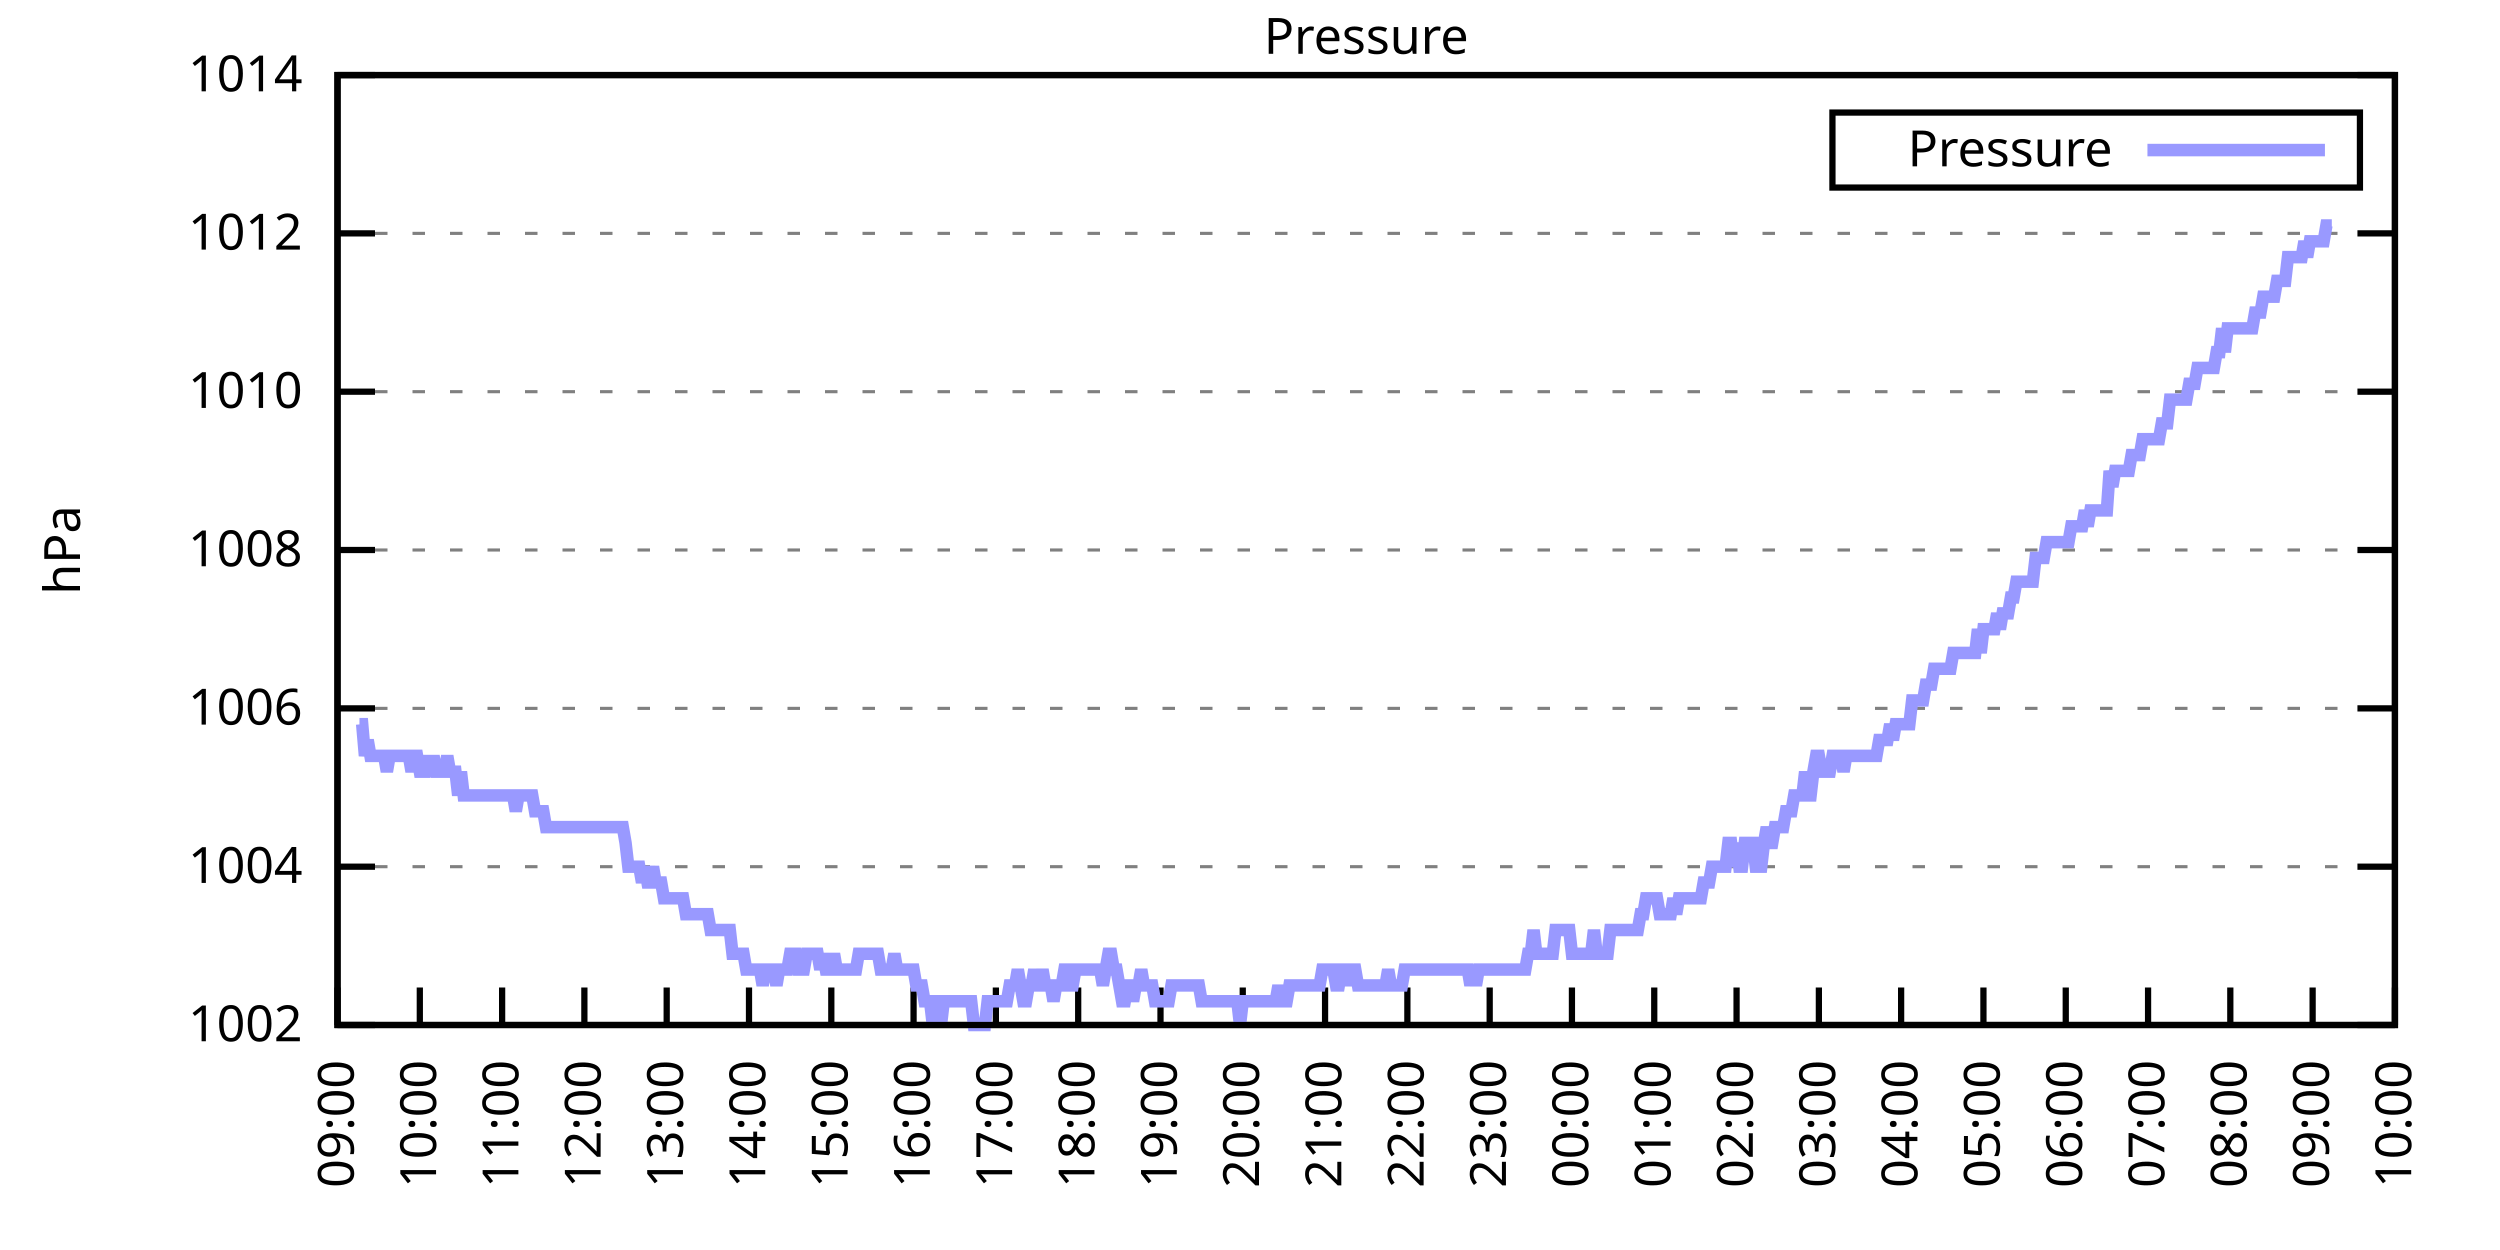
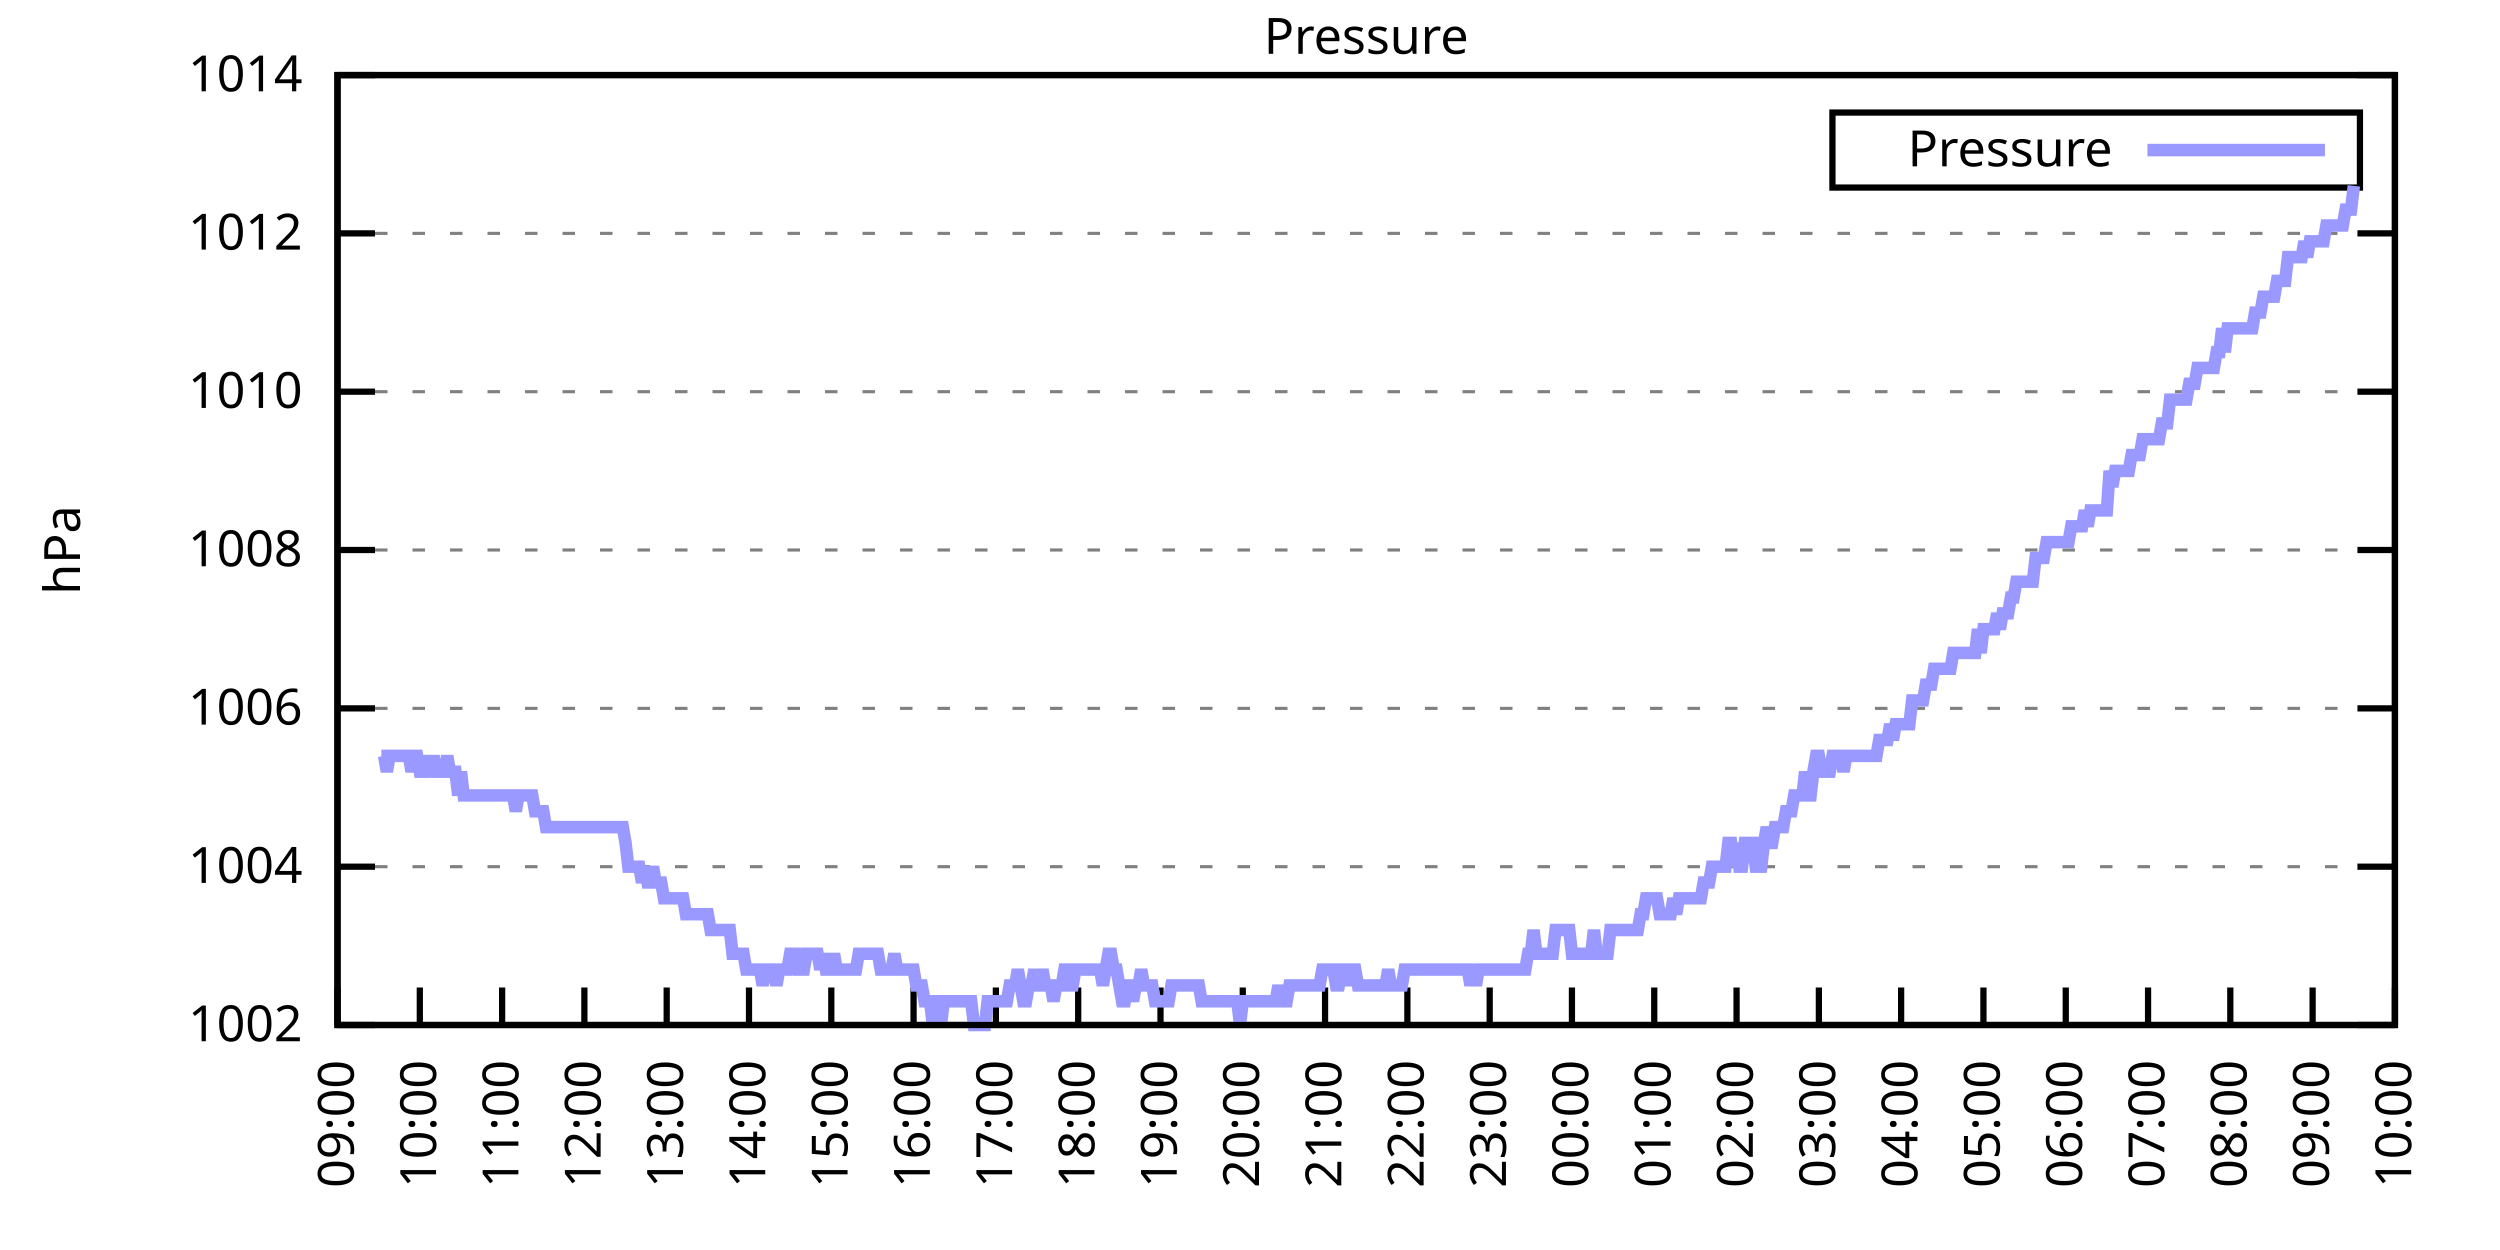
<svg xmlns="http://www.w3.org/2000/svg" xmlns:xlink="http://www.w3.org/1999/xlink" width="400" height="200" viewBox="0 0 400 200">
  <g id="gnuplot_canvas">
    <rect x="0" y="0" width="400" height="200" fill="none" />
    <defs>
      <circle id="gpDot" r="0.5" stroke-width="0.5" stroke="currentColor" />
      <path id="gpPt0" stroke-width="0.333" stroke="currentColor" d="M-1,0 h2 M0,-1 v2" />
      <path id="gpPt1" stroke-width="0.333" stroke="currentColor" d="M-1,-1 L1,1 M1,-1 L-1,1" />
      <path id="gpPt2" stroke-width="0.333" stroke="currentColor" d="M-1,0 L1,0 M0,-1 L0,1 M-1,-1 L1,1 M-1,1 L1,-1" />
      <rect id="gpPt3" stroke-width="0.333" stroke="currentColor" x="-1" y="-1" width="2" height="2" />
      <rect id="gpPt4" stroke-width="0.333" stroke="currentColor" fill="currentColor" x="-1" y="-1" width="2" height="2" />
      <circle id="gpPt5" stroke-width="0.333" stroke="currentColor" cx="0" cy="0" r="1" />
      <use xlink:href="#gpPt5" id="gpPt6" fill="currentColor" stroke="none" />
      <path id="gpPt7" stroke-width="0.333" stroke="currentColor" d="M0,-1.33 L-1.33,0.67 L1.33,0.67 z" />
      <use xlink:href="#gpPt7" id="gpPt8" fill="currentColor" stroke="none" />
      <use xlink:href="#gpPt7" id="gpPt9" stroke="currentColor" transform="rotate(180)" />
      <use xlink:href="#gpPt9" id="gpPt10" fill="currentColor" stroke="none" />
      <use xlink:href="#gpPt3" id="gpPt11" stroke="currentColor" transform="rotate(45)" />
      <use xlink:href="#gpPt11" id="gpPt12" fill="currentColor" stroke="none" />
      <path id="gpPt13" stroke-width="0.333" stroke="currentColor" d="M0,1.330 L1.265,0.411 L0.782,-1.067 L-0.782,-1.076 L-1.265,0.411 z" />
      <use xlink:href="#gpPt13" id="gpPt14" fill="currentColor" stroke="none" />
      <filter id="textbox" filterUnits="objectBoundingBox" x="0" y="0" height="1" width="1">
        <feFlood flood-color="white" flood-opacity="1" result="bgnd" />
        <feComposite in="SourceGraphic" in2="bgnd" operator="atop" />
      </filter>
      <filter id="greybox" filterUnits="objectBoundingBox" x="0" y="0" height="1" width="1">
        <feFlood flood-color="lightgrey" flood-opacity="1" result="grey" />
        <feComposite in="SourceGraphic" in2="grey" operator="atop" />
      </filter>
    </defs>
    <g fill="none" color="white" stroke="currentColor" stroke-width="1.00" stroke-linecap="butt" stroke-linejoin="miter">
</g>
    <g fill="none" color="black" stroke="currentColor" stroke-width="1.00" stroke-linecap="butt" stroke-linejoin="miter">
      <g stroke="none" shape-rendering="crispEdges">
        <polygon fill="rgb(255, 255, 255)" points="54.00,164.00 383.18,164.00 383.18,12.02 54.00,12.02 " />
      </g>
    </g>
    <g fill="none" color="black" stroke="currentColor" stroke-width="1.00" stroke-linecap="butt" stroke-linejoin="miter">
</g>
    <g fill="none" color="black" stroke="black" stroke-width="0.50" stroke-linecap="butt" stroke-linejoin="miter">
</g>
    <g fill="none" color="gray" stroke="currentColor" stroke-width="0.50" stroke-linecap="butt" stroke-linejoin="miter">
      <path stroke="gray" stroke-dasharray="2,4" class="gridline" d="M54.00,164.00 L383.19,164.00  " />
    </g>
    <g fill="none" color="gray" stroke="gray" stroke-width="1.00" stroke-linecap="butt" stroke-linejoin="miter">
</g>
    <g fill="none" color="black" stroke="currentColor" stroke-width="1.00" stroke-linecap="butt" stroke-linejoin="miter">
      <path stroke="black" d="M54.00,164.00 L60.00,164.00 M383.19,164.00 L377.19,164.00  " />
      <g transform="translate(48.40,166.60)" stroke="none" fill="black" font-family="Sans" font-size="8.00" text-anchor="end">
        <text>
          <tspan font-family="Sans"> 1002</tspan>
        </text>
      </g>
    </g>
    <g fill="none" color="black" stroke="currentColor" stroke-width="1.00" stroke-linecap="butt" stroke-linejoin="miter">
</g>
    <g fill="none" color="black" stroke="black" stroke-width="0.50" stroke-linecap="butt" stroke-linejoin="miter">
</g>
    <g fill="none" color="gray" stroke="currentColor" stroke-width="0.50" stroke-linecap="butt" stroke-linejoin="miter">
      <path stroke="gray" stroke-dasharray="2,4" class="gridline" d="M54.00,138.67 L383.19,138.67  " />
    </g>
    <g fill="none" color="gray" stroke="gray" stroke-width="1.00" stroke-linecap="butt" stroke-linejoin="miter">
</g>
    <g fill="none" color="black" stroke="currentColor" stroke-width="1.00" stroke-linecap="butt" stroke-linejoin="miter">
      <path stroke="black" d="M54.00,138.67 L60.00,138.67 M383.19,138.67 L377.19,138.67  " />
      <g transform="translate(48.40,141.27)" stroke="none" fill="black" font-family="Sans" font-size="8.00" text-anchor="end">
        <text>
          <tspan font-family="Sans"> 1004</tspan>
        </text>
      </g>
    </g>
    <g fill="none" color="black" stroke="currentColor" stroke-width="1.00" stroke-linecap="butt" stroke-linejoin="miter">
</g>
    <g fill="none" color="black" stroke="black" stroke-width="0.50" stroke-linecap="butt" stroke-linejoin="miter">
</g>
    <g fill="none" color="gray" stroke="currentColor" stroke-width="0.50" stroke-linecap="butt" stroke-linejoin="miter">
      <path stroke="gray" stroke-dasharray="2,4" class="gridline" d="M54.00,113.34 L383.19,113.34  " />
    </g>
    <g fill="none" color="gray" stroke="gray" stroke-width="1.00" stroke-linecap="butt" stroke-linejoin="miter">
</g>
    <g fill="none" color="black" stroke="currentColor" stroke-width="1.00" stroke-linecap="butt" stroke-linejoin="miter">
      <path stroke="black" d="M54.00,113.34 L60.00,113.34 M383.19,113.34 L377.19,113.34  " />
      <g transform="translate(48.40,115.94)" stroke="none" fill="black" font-family="Sans" font-size="8.00" text-anchor="end">
        <text>
          <tspan font-family="Sans"> 1006</tspan>
        </text>
      </g>
    </g>
    <g fill="none" color="black" stroke="currentColor" stroke-width="1.00" stroke-linecap="butt" stroke-linejoin="miter">
</g>
    <g fill="none" color="black" stroke="black" stroke-width="0.50" stroke-linecap="butt" stroke-linejoin="miter">
</g>
    <g fill="none" color="gray" stroke="currentColor" stroke-width="0.50" stroke-linecap="butt" stroke-linejoin="miter">
      <path stroke="gray" stroke-dasharray="2,4" class="gridline" d="M54.00,88.00 L383.19,88.00  " />
    </g>
    <g fill="none" color="gray" stroke="gray" stroke-width="1.00" stroke-linecap="butt" stroke-linejoin="miter">
</g>
    <g fill="none" color="black" stroke="currentColor" stroke-width="1.00" stroke-linecap="butt" stroke-linejoin="miter">
      <path stroke="black" d="M54.00,88.00 L60.00,88.00 M383.19,88.00 L377.19,88.00  " />
      <g transform="translate(48.40,90.60)" stroke="none" fill="black" font-family="Sans" font-size="8.00" text-anchor="end">
        <text>
          <tspan font-family="Sans"> 1008</tspan>
        </text>
      </g>
    </g>
    <g fill="none" color="black" stroke="currentColor" stroke-width="1.00" stroke-linecap="butt" stroke-linejoin="miter">
</g>
    <g fill="none" color="black" stroke="black" stroke-width="0.50" stroke-linecap="butt" stroke-linejoin="miter">
</g>
    <g fill="none" color="gray" stroke="currentColor" stroke-width="0.50" stroke-linecap="butt" stroke-linejoin="miter">
      <path stroke="gray" stroke-dasharray="2,4" class="gridline" d="M54.00,62.67 L383.19,62.67  " />
    </g>
    <g fill="none" color="gray" stroke="gray" stroke-width="1.00" stroke-linecap="butt" stroke-linejoin="miter">
</g>
    <g fill="none" color="black" stroke="currentColor" stroke-width="1.00" stroke-linecap="butt" stroke-linejoin="miter">
      <path stroke="black" d="M54.00,62.67 L60.00,62.67 M383.19,62.67 L377.19,62.67  " />
      <g transform="translate(48.40,65.27)" stroke="none" fill="black" font-family="Sans" font-size="8.00" text-anchor="end">
        <text>
          <tspan font-family="Sans"> 1010</tspan>
        </text>
      </g>
    </g>
    <g fill="none" color="black" stroke="currentColor" stroke-width="1.00" stroke-linecap="butt" stroke-linejoin="miter">
</g>
    <g fill="none" color="black" stroke="black" stroke-width="0.50" stroke-linecap="butt" stroke-linejoin="miter">
</g>
    <g fill="none" color="gray" stroke="currentColor" stroke-width="0.50" stroke-linecap="butt" stroke-linejoin="miter">
      <path stroke="gray" stroke-dasharray="2,4" class="gridline" d="M54.00,37.34 L383.19,37.34  " />
    </g>
    <g fill="none" color="gray" stroke="gray" stroke-width="1.00" stroke-linecap="butt" stroke-linejoin="miter">
</g>
    <g fill="none" color="black" stroke="currentColor" stroke-width="1.00" stroke-linecap="butt" stroke-linejoin="miter">
      <path stroke="black" d="M54.00,37.34 L60.00,37.34 M383.19,37.34 L377.19,37.34  " />
      <g transform="translate(48.40,39.94)" stroke="none" fill="black" font-family="Sans" font-size="8.00" text-anchor="end">
        <text>
          <tspan font-family="Sans"> 1012</tspan>
        </text>
      </g>
    </g>
    <g fill="none" color="black" stroke="currentColor" stroke-width="1.00" stroke-linecap="butt" stroke-linejoin="miter">
</g>
    <g fill="none" color="black" stroke="black" stroke-width="0.50" stroke-linecap="butt" stroke-linejoin="miter">
</g>
    <g fill="none" color="gray" stroke="currentColor" stroke-width="0.50" stroke-linecap="butt" stroke-linejoin="miter">
      <path stroke="gray" stroke-dasharray="2,4" class="gridline" d="M54.00,12.01 L383.19,12.01  " />
    </g>
    <g fill="none" color="gray" stroke="gray" stroke-width="1.00" stroke-linecap="butt" stroke-linejoin="miter">
</g>
    <g fill="none" color="black" stroke="currentColor" stroke-width="1.00" stroke-linecap="butt" stroke-linejoin="miter">
      <path stroke="black" d="M54.00,12.01 L60.00,12.01 M383.19,12.01 L377.19,12.01  " />
      <g transform="translate(48.40,14.61)" stroke="none" fill="black" font-family="Sans" font-size="8.00" text-anchor="end">
        <text>
          <tspan font-family="Sans"> 1014</tspan>
        </text>
      </g>
    </g>
    <g fill="none" color="black" stroke="currentColor" stroke-width="1.00" stroke-linecap="butt" stroke-linejoin="miter">
      <path stroke="black" d="M54.00,164.00 L54.00,158.00  " />
      <g transform="translate(56.60,169.60) rotate(270.00)" stroke="none" fill="black" font-family="Sans" font-size="8.00" text-anchor="end">
        <text>
          <tspan font-family="Sans">09:00</tspan>
        </text>
      </g>
    </g>
    <g fill="none" color="black" stroke="currentColor" stroke-width="1.00" stroke-linecap="butt" stroke-linejoin="miter">
      <path stroke="black" d="M67.17,164.00 L67.17,158.00  " />
      <g transform="translate(69.77,169.60) rotate(270.00)" stroke="none" fill="black" font-family="Sans" font-size="8.00" text-anchor="end">
        <text>
          <tspan font-family="Sans">10:00</tspan>
        </text>
      </g>
    </g>
    <g fill="none" color="black" stroke="currentColor" stroke-width="1.00" stroke-linecap="butt" stroke-linejoin="miter">
      <path stroke="black" d="M80.34,164.00 L80.34,158.00  " />
      <g transform="translate(82.94,169.60) rotate(270.00)" stroke="none" fill="black" font-family="Sans" font-size="8.00" text-anchor="end">
        <text>
          <tspan font-family="Sans">11:00</tspan>
        </text>
      </g>
    </g>
    <g fill="none" color="black" stroke="currentColor" stroke-width="1.00" stroke-linecap="butt" stroke-linejoin="miter">
      <path stroke="black" d="M93.50,164.00 L93.50,158.00  " />
      <g transform="translate(96.10,169.60) rotate(270.00)" stroke="none" fill="black" font-family="Sans" font-size="8.00" text-anchor="end">
        <text>
          <tspan font-family="Sans">12:00</tspan>
        </text>
      </g>
    </g>
    <g fill="none" color="black" stroke="currentColor" stroke-width="1.00" stroke-linecap="butt" stroke-linejoin="miter">
      <path stroke="black" d="M106.67,164.00 L106.67,158.00  " />
      <g transform="translate(109.27,169.60) rotate(270.00)" stroke="none" fill="black" font-family="Sans" font-size="8.00" text-anchor="end">
        <text>
          <tspan font-family="Sans">13:00</tspan>
        </text>
      </g>
    </g>
    <g fill="none" color="black" stroke="currentColor" stroke-width="1.00" stroke-linecap="butt" stroke-linejoin="miter">
      <path stroke="black" d="M119.84,164.00 L119.84,158.00  " />
      <g transform="translate(122.44,169.60) rotate(270.00)" stroke="none" fill="black" font-family="Sans" font-size="8.00" text-anchor="end">
        <text>
          <tspan font-family="Sans">14:00</tspan>
        </text>
      </g>
    </g>
    <g fill="none" color="black" stroke="currentColor" stroke-width="1.00" stroke-linecap="butt" stroke-linejoin="miter">
      <path stroke="black" d="M133.01,164.00 L133.01,158.00  " />
      <g transform="translate(135.61,169.60) rotate(270.00)" stroke="none" fill="black" font-family="Sans" font-size="8.00" text-anchor="end">
        <text>
          <tspan font-family="Sans">15:00</tspan>
        </text>
      </g>
    </g>
    <g fill="none" color="black" stroke="currentColor" stroke-width="1.00" stroke-linecap="butt" stroke-linejoin="miter">
      <path stroke="black" d="M146.17,164.00 L146.17,158.00  " />
      <g transform="translate(148.77,169.60) rotate(270.00)" stroke="none" fill="black" font-family="Sans" font-size="8.00" text-anchor="end">
        <text>
          <tspan font-family="Sans">16:00</tspan>
        </text>
      </g>
    </g>
    <g fill="none" color="black" stroke="currentColor" stroke-width="1.00" stroke-linecap="butt" stroke-linejoin="miter">
      <path stroke="black" d="M159.34,164.00 L159.34,158.00  " />
      <g transform="translate(161.94,169.60) rotate(270.00)" stroke="none" fill="black" font-family="Sans" font-size="8.00" text-anchor="end">
        <text>
          <tspan font-family="Sans">17:00</tspan>
        </text>
      </g>
    </g>
    <g fill="none" color="black" stroke="currentColor" stroke-width="1.00" stroke-linecap="butt" stroke-linejoin="miter">
      <path stroke="black" d="M172.51,164.00 L172.51,158.00  " />
      <g transform="translate(175.11,169.60) rotate(270.00)" stroke="none" fill="black" font-family="Sans" font-size="8.00" text-anchor="end">
        <text>
          <tspan font-family="Sans">18:00</tspan>
        </text>
      </g>
    </g>
    <g fill="none" color="black" stroke="currentColor" stroke-width="1.00" stroke-linecap="butt" stroke-linejoin="miter">
      <path stroke="black" d="M185.68,164.00 L185.68,158.00  " />
      <g transform="translate(188.28,169.60) rotate(270.00)" stroke="none" fill="black" font-family="Sans" font-size="8.00" text-anchor="end">
        <text>
          <tspan font-family="Sans">19:00</tspan>
        </text>
      </g>
    </g>
    <g fill="none" color="black" stroke="currentColor" stroke-width="1.00" stroke-linecap="butt" stroke-linejoin="miter">
      <path stroke="black" d="M198.84,164.00 L198.84,158.00  " />
      <g transform="translate(201.44,169.60) rotate(270.00)" stroke="none" fill="black" font-family="Sans" font-size="8.00" text-anchor="end">
        <text>
          <tspan font-family="Sans">20:00</tspan>
        </text>
      </g>
    </g>
    <g fill="none" color="black" stroke="currentColor" stroke-width="1.00" stroke-linecap="butt" stroke-linejoin="miter">
      <path stroke="black" d="M212.01,164.00 L212.01,158.00  " />
      <g transform="translate(214.61,169.60) rotate(270.00)" stroke="none" fill="black" font-family="Sans" font-size="8.00" text-anchor="end">
        <text>
          <tspan font-family="Sans">21:00</tspan>
        </text>
      </g>
    </g>
    <g fill="none" color="black" stroke="currentColor" stroke-width="1.00" stroke-linecap="butt" stroke-linejoin="miter">
      <path stroke="black" d="M225.18,164.00 L225.18,158.00  " />
      <g transform="translate(227.78,169.60) rotate(270.00)" stroke="none" fill="black" font-family="Sans" font-size="8.00" text-anchor="end">
        <text>
          <tspan font-family="Sans">22:00</tspan>
        </text>
      </g>
    </g>
    <g fill="none" color="black" stroke="currentColor" stroke-width="1.00" stroke-linecap="butt" stroke-linejoin="miter">
      <path stroke="black" d="M238.35,164.00 L238.35,158.00  " />
      <g transform="translate(240.95,169.60) rotate(270.00)" stroke="none" fill="black" font-family="Sans" font-size="8.00" text-anchor="end">
        <text>
          <tspan font-family="Sans">23:00</tspan>
        </text>
      </g>
    </g>
    <g fill="none" color="black" stroke="currentColor" stroke-width="1.00" stroke-linecap="butt" stroke-linejoin="miter">
      <path stroke="black" d="M251.51,164.00 L251.51,158.00  " />
      <g transform="translate(254.11,169.60) rotate(270.00)" stroke="none" fill="black" font-family="Sans" font-size="8.00" text-anchor="end">
        <text>
          <tspan font-family="Sans">00:00</tspan>
        </text>
      </g>
    </g>
    <g fill="none" color="black" stroke="currentColor" stroke-width="1.00" stroke-linecap="butt" stroke-linejoin="miter">
      <path stroke="black" d="M264.68,164.00 L264.68,158.00  " />
      <g transform="translate(267.28,169.60) rotate(270.00)" stroke="none" fill="black" font-family="Sans" font-size="8.00" text-anchor="end">
        <text>
          <tspan font-family="Sans">01:00</tspan>
        </text>
      </g>
    </g>
    <g fill="none" color="black" stroke="currentColor" stroke-width="1.00" stroke-linecap="butt" stroke-linejoin="miter">
      <path stroke="black" d="M277.85,164.00 L277.85,158.00  " />
      <g transform="translate(280.45,169.60) rotate(270.00)" stroke="none" fill="black" font-family="Sans" font-size="8.00" text-anchor="end">
        <text>
          <tspan font-family="Sans">02:00</tspan>
        </text>
      </g>
    </g>
    <g fill="none" color="black" stroke="currentColor" stroke-width="1.00" stroke-linecap="butt" stroke-linejoin="miter">
      <path stroke="black" d="M291.02,164.00 L291.02,158.00  " />
      <g transform="translate(293.62,169.60) rotate(270.00)" stroke="none" fill="black" font-family="Sans" font-size="8.00" text-anchor="end">
        <text>
          <tspan font-family="Sans">03:00</tspan>
        </text>
      </g>
    </g>
    <g fill="none" color="black" stroke="currentColor" stroke-width="1.00" stroke-linecap="butt" stroke-linejoin="miter">
      <path stroke="black" d="M304.18,164.00 L304.18,158.00  " />
      <g transform="translate(306.78,169.60) rotate(270.00)" stroke="none" fill="black" font-family="Sans" font-size="8.00" text-anchor="end">
        <text>
          <tspan font-family="Sans">04:00</tspan>
        </text>
      </g>
    </g>
    <g fill="none" color="black" stroke="currentColor" stroke-width="1.00" stroke-linecap="butt" stroke-linejoin="miter">
      <path stroke="black" d="M317.35,164.00 L317.35,158.00  " />
      <g transform="translate(319.95,169.60) rotate(270.00)" stroke="none" fill="black" font-family="Sans" font-size="8.00" text-anchor="end">
        <text>
          <tspan font-family="Sans">05:00</tspan>
        </text>
      </g>
    </g>
    <g fill="none" color="black" stroke="currentColor" stroke-width="1.00" stroke-linecap="butt" stroke-linejoin="miter">
      <path stroke="black" d="M330.52,164.00 L330.52,158.00  " />
      <g transform="translate(333.12,169.60) rotate(270.00)" stroke="none" fill="black" font-family="Sans" font-size="8.00" text-anchor="end">
        <text>
          <tspan font-family="Sans">06:00</tspan>
        </text>
      </g>
    </g>
    <g fill="none" color="black" stroke="currentColor" stroke-width="1.00" stroke-linecap="butt" stroke-linejoin="miter">
      <path stroke="black" d="M343.69,164.00 L343.69,158.00  " />
      <g transform="translate(346.29,169.60) rotate(270.00)" stroke="none" fill="black" font-family="Sans" font-size="8.00" text-anchor="end">
        <text>
          <tspan font-family="Sans">07:00</tspan>
        </text>
      </g>
    </g>
    <g fill="none" color="black" stroke="currentColor" stroke-width="1.00" stroke-linecap="butt" stroke-linejoin="miter">
      <path stroke="black" d="M356.85,164.00 L356.85,158.00  " />
      <g transform="translate(359.45,169.60) rotate(270.00)" stroke="none" fill="black" font-family="Sans" font-size="8.00" text-anchor="end">
        <text>
          <tspan font-family="Sans">08:00</tspan>
        </text>
      </g>
    </g>
    <g fill="none" color="black" stroke="currentColor" stroke-width="1.00" stroke-linecap="butt" stroke-linejoin="miter">
      <path stroke="black" d="M370.02,164.00 L370.02,158.00  " />
      <g transform="translate(372.62,169.60) rotate(270.00)" stroke="none" fill="black" font-family="Sans" font-size="8.00" text-anchor="end">
        <text>
          <tspan font-family="Sans">09:00</tspan>
        </text>
      </g>
    </g>
    <g fill="none" color="black" stroke="currentColor" stroke-width="1.00" stroke-linecap="butt" stroke-linejoin="miter">
      <path stroke="black" d="M383.19,164.00 L383.19,158.00  " />
      <g transform="translate(385.79,169.60) rotate(270.00)" stroke="none" fill="black" font-family="Sans" font-size="8.00" text-anchor="end">
        <text>
          <tspan font-family="Sans">10:00</tspan>
        </text>
      </g>
    </g>
    <g fill="none" color="black" stroke="currentColor" stroke-width="1.00" stroke-linecap="butt" stroke-linejoin="miter">
</g>
    <g fill="none" color="black" stroke="currentColor" stroke-width="1.00" stroke-linecap="butt" stroke-linejoin="miter">
      <path stroke="black" d="M54.00,12.01 L54.00,164.00 L383.19,164.00 L383.19,12.01 L54.00,12.01 Z  " />
    </g>
    <g fill="none" color="black" stroke="currentColor" stroke-width="1.00" stroke-linecap="butt" stroke-linejoin="miter">
</g>
    <g fill="none" color="black" stroke="currentColor" stroke-width="1.00" stroke-linecap="butt" stroke-linejoin="miter">
      <path stroke="black" d="M293.19,30.01 L293.19,18.01 L377.59,18.01 L377.59,30.01 L293.19,30.01 Z  " />
    </g>
    <g id="Pressure_plot_1">
      <g fill="none" color="white" stroke="black" stroke-width="2.00" stroke-linecap="butt" stroke-linejoin="miter">
</g>
      <g fill="none" color="black" stroke="currentColor" stroke-width="2.00" stroke-linecap="butt" stroke-linejoin="miter">
        <g transform="translate(337.99,26.61)" stroke="none" fill="black" font-family="Sans" font-size="8.00" text-anchor="end">
          <text>
            <tspan font-family="Sans">Pressure</tspan>
          </text>
        </g>
      </g>
      <g fill="none" color="black" stroke="currentColor" stroke-width="2.00" stroke-linecap="butt" stroke-linejoin="miter">
-         <path stroke="rgb(153, 153, 255)" d="M343.59,24.01 L371.99,24.01 M57.51,115.87 L57.95,115.87 L58.39,120.94 L58.83,118.40 L59.27,120.94 L59.71,120.94   L60.14,120.94 L60.58,120.94 L61.02,120.94 L61.46,120.94 L61.90,123.47 L62.34,120.94 L62.78,120.94 L63.22,120.94   L63.66,120.94 L64.10,120.94 L64.53,120.94 L64.97,120.94 L65.41,120.94 L65.85,123.47 L66.29,120.94 L66.73,120.94   L67.17,123.47 L67.61,123.47 L68.05,123.47 L68.48,120.94 L68.92,123.47 L69.36,120.94 L69.80,123.47 L70.24,123.47   L70.68,123.47 L71.12,123.47 L71.56,120.94 L72.00,123.47 L72.43,123.47 L72.87,123.47 L73.31,127.27 L73.75,123.47   L74.19,127.27 L74.63,127.27 L75.07,127.27 L75.51,127.27 L75.95,127.27 L76.38,127.27 L76.82,127.27 L77.26,127.27   L77.70,127.27 L78.14,127.27 L78.58,127.27 L79.02,127.27 L79.46,127.27 L79.90,127.27 L80.34,127.27 L80.77,127.27   L81.21,127.27 L81.65,127.27 L82.09,127.27 L82.53,129.80 L82.97,127.27 L83.41,127.27 L83.85,127.27 L84.29,127.27   L84.72,127.27 L85.16,127.27 L85.60,129.80 L86.04,129.80 L86.48,129.80 L86.92,129.80 L87.36,132.34 L87.80,132.34   L88.24,132.34 L88.67,132.34 L89.11,132.34 L89.55,132.34 L89.99,132.34 L90.43,132.34 L90.87,132.34 L91.31,132.34   L91.75,132.34 L92.19,132.34 L92.62,132.34 L93.06,132.34 L93.50,132.34 L93.94,132.34 L94.38,132.34 L94.82,132.34   L95.26,132.34 L95.70,132.34 L96.14,132.34 L96.58,132.34 L97.01,132.34 L97.45,132.34 L97.89,132.34 L98.33,132.34   L98.77,132.34 L99.21,132.34 L99.65,132.34 L100.09,134.87 L100.53,138.67 L100.96,138.67 L101.40,138.67 L101.84,138.67   L102.28,138.67 L102.72,141.20 L103.16,138.67 L103.60,141.20 L104.04,141.20 L104.48,138.67 L104.91,141.20 L105.35,141.20   L105.79,141.20 L106.23,143.73 L106.67,143.73 L107.11,143.73 L107.55,143.73 L107.99,143.73 L108.43,143.73 L108.87,143.73   L109.30,143.73 L109.74,146.27 L110.18,146.27 L110.62,146.27 L111.06,146.27 L111.50,146.27 L111.94,146.27 L112.38,146.27   L112.82,146.27 L113.25,146.27 L113.69,148.80 L114.13,148.80 L114.57,148.80 L115.01,148.80 L115.45,148.80 L115.89,148.80   L116.33,148.80 L116.77,148.80 L117.20,152.60 L117.64,152.60 L118.08,152.60 L118.52,152.60 L118.96,152.60 L119.40,155.13   L119.84,155.13 L120.28,155.13 L120.72,155.13 L121.15,155.13 L121.59,155.13 L122.03,157.67 L122.47,155.13 L122.91,155.13   L123.35,155.13 L123.79,155.13 L124.23,157.67 L124.67,155.13 L125.11,155.13 L125.54,155.13 L125.98,155.13 L126.42,152.60   L126.86,152.60 L127.30,152.60 L127.74,155.13 L128.18,155.13 L128.62,155.13 L129.06,152.60 L129.49,152.60 L129.93,152.60   L130.37,152.60 L130.81,152.60 L131.25,155.13 L131.69,152.60 L132.13,155.13 L132.57,155.13 L133.01,155.13 L133.44,152.60   L133.88,155.13 L134.32,155.13 L134.76,155.13 L135.20,155.13 L135.64,155.13 L136.08,155.13 L136.52,155.13 L136.96,155.13   L137.39,152.60 L137.83,152.60 L138.27,152.60 L138.71,152.60 L139.15,152.60 L139.59,152.60 L140.03,152.60 L140.47,152.60   L140.91,155.13 L141.35,155.13 L141.78,155.13 L142.22,155.13 L142.66,155.13 L143.10,152.60 L143.54,155.13 L143.98,155.13   L144.42,155.13 L144.86,155.13 L145.30,155.13 L145.73,155.13 L146.17,155.13 L146.61,157.67 L147.05,157.67 L147.49,157.67   L147.93,160.20 L148.37,160.20 L148.81,160.20 L149.25,164.00 L149.68,160.20 L150.12,160.20 L150.56,164.00 L151.00,160.20   L151.44,160.20 L151.88,160.20 L152.32,160.20 L152.76,160.20 L153.20,160.20 L153.63,160.20 L154.07,160.20 L154.51,160.20   L154.95,160.20 L155.39,160.20 L155.83,164.00 L156.27,164.00 L156.71,164.00 L157.15,164.00 L157.59,164.00 L158.02,160.20   L158.46,160.20 L158.90,160.20 L159.34,160.20 L159.78,160.20 L160.22,160.20 L160.66,160.20 L161.10,160.20 L161.54,157.67   L161.97,157.67 L162.41,157.67 L162.85,155.13 L163.29,157.67 L163.73,160.20 L164.17,160.20 L164.61,157.67 L165.05,157.67   L165.49,155.13 L165.92,157.67 L166.36,157.67 L166.80,155.13 L167.24,157.67 L167.68,157.67 L168.12,157.67 L168.56,160.20   L169.00,157.67 L169.44,157.67 L169.87,157.67 L170.31,155.13 L170.75,155.13 L171.19,157.67 L171.63,157.67 L172.07,155.13   L172.51,155.13 L172.95,155.13 L173.39,155.13 L173.83,155.13 L174.26,155.13 L174.70,155.13 L175.14,155.13 L175.58,155.13   L176.02,155.13 L176.46,157.67 L176.90,155.13 L177.34,152.60 L177.78,152.60 L178.21,155.13 L178.65,155.13 L179.09,157.67   L179.53,160.20 L179.97,160.20 L180.41,157.67 L180.85,157.67 L181.29,160.20 L181.73,157.67 L182.16,157.67 L182.60,155.13   L183.04,157.67 L183.48,157.67 L183.92,157.67 L184.36,157.67 L184.80,160.20 L185.24,160.20 L185.68,160.20 L186.11,160.20   L186.55,160.20 L186.99,160.20 L187.43,157.67 L187.87,157.67 L188.31,157.67 L188.75,157.67 L189.19,157.67 L189.63,157.67   L190.07,157.67 L190.50,157.67 L190.94,157.67 L191.38,157.67 L191.82,157.67 L192.26,160.20 L192.70,160.20 L193.14,160.20   L193.58,160.20 L194.02,160.20 L194.45,160.20 L194.89,160.20 L195.33,160.20 L195.77,160.20 L196.21,160.20 L196.65,160.20   L197.09,160.20 L197.53,160.20 L197.97,160.20 L198.40,164.00 L198.84,160.20 L199.28,160.20 L199.72,160.20 L200.16,160.20   L200.60,160.20 L201.04,160.20 L201.48,160.20 L201.92,160.20 L202.35,160.20 L202.79,160.20 L203.23,160.20 L203.67,160.20   L204.11,160.20 L204.55,157.67 L204.99,160.20 L205.43,160.20 L205.87,160.20 L206.31,157.67 L206.74,157.67 L207.18,157.67   L207.62,157.67 L208.06,157.67 L208.50,157.67 L208.94,157.67 L209.38,157.67 L209.82,157.67 L210.26,157.67 L210.69,157.67   L211.13,157.67 L211.57,155.13 L212.01,155.13 L212.45,155.13 L212.89,155.13 L213.33,155.13 L213.77,157.67 L214.21,157.67   L214.64,155.13 L215.08,155.13 L215.52,155.13 L215.96,157.67 L216.40,155.13 L216.84,155.13 L217.28,157.67 L217.72,157.67   L218.16,157.67 L218.60,157.67 L219.03,157.67 L219.47,157.67 L219.91,157.67 L220.35,157.67 L220.79,157.67 L221.23,157.67   L221.67,157.67 L222.11,155.13 L222.55,157.67 L222.98,157.67 L223.42,157.67 L223.86,157.67 L224.30,157.67 L224.74,155.13   L225.18,155.13 L225.62,155.13 L226.06,155.13 L226.50,155.13 L226.93,155.13 L227.37,155.13 L227.81,155.13 L228.25,155.13   L228.69,155.13 L229.13,155.13 L229.57,155.13 L230.01,155.13 L230.45,155.13 L230.88,155.13 L231.32,155.13 L231.76,155.13   L232.20,155.13 L232.64,155.13 L233.08,155.13 L233.52,155.13 L233.96,155.13 L234.40,155.13 L234.84,155.13 L235.27,157.67   L235.71,155.13 L236.15,157.67 L236.59,155.13 L237.03,155.13 L237.47,155.13 L237.91,155.13 L238.35,155.13 L238.79,155.13   L239.22,155.13 L239.66,155.13 L240.10,155.13 L240.54,155.13 L240.98,155.13 L241.42,155.13 L241.86,155.13 L242.30,155.13   L242.74,155.13 L243.17,155.13 L243.61,155.13 L244.05,155.13 L244.49,152.60 L244.93,152.60 L245.37,148.80 L245.81,152.60   L246.25,152.60 L246.69,152.60 L247.12,152.60 L247.56,152.60 L248.00,152.60 L248.44,152.60 L248.88,148.80 L249.32,148.80   L249.76,148.80 L250.20,148.80 L250.64,148.80 L251.08,148.80 L251.51,152.60 L251.95,152.60 L252.39,152.60 L252.83,152.60   L253.27,152.60 L253.71,152.60 L254.15,152.60 L254.59,152.60 L255.03,148.80 L255.46,152.60 L255.90,152.60 L256.34,152.60   L256.78,152.60 L257.22,152.60 L257.66,148.80 L258.10,148.80 L258.54,148.80 L258.98,148.80 L259.41,148.80 L259.85,148.80   L260.29,148.80 L260.73,148.80 L261.17,148.80 L261.61,148.80 L262.05,148.80 L262.49,146.27 L262.93,146.27 L263.36,143.73   L263.80,143.73 L264.24,143.73 L264.68,143.73 L265.12,143.73 L265.56,146.27 L266.00,146.27 L266.44,146.27 L266.88,146.27   L267.32,146.27 L267.75,143.73 L268.19,146.27 L268.63,143.73 L269.07,143.73 L269.51,143.73 L269.95,143.73 L270.39,143.73   L270.83,143.73 L271.27,143.73 L271.70,143.73 L272.14,143.73 L272.58,141.20 L273.02,141.20 L273.46,141.20 L273.90,138.67   L274.34,138.67 L274.78,138.67 L275.22,138.67 L275.65,138.67 L276.09,138.67 L276.53,134.87 L276.97,134.87 L277.41,138.67   L277.85,134.87 L278.29,138.67 L278.73,138.67 L279.17,134.87 L279.60,134.87 L280.04,134.87 L280.48,134.87 L280.92,138.67   L281.36,138.67 L281.80,138.67 L282.24,134.87 L282.68,132.34 L283.12,134.87 L283.56,134.87 L283.99,132.34 L284.43,132.34   L284.87,132.34 L285.31,132.34 L285.75,129.80 L286.19,129.80 L286.63,129.80 L287.07,127.27 L287.51,127.27 L287.94,127.27   L288.38,127.27 L288.82,123.47 L289.26,127.27 L289.70,127.27 L290.14,123.47 L290.58,120.94 L291.02,120.94 L291.46,123.47   L291.89,123.47 L292.33,123.47 L292.77,123.47 L293.21,120.94 L293.65,120.94 L294.09,120.94 L294.53,120.94 L294.97,123.47   L295.41,120.94 L295.84,120.94 L296.28,120.94 L296.72,120.94 L297.16,120.94 L297.60,120.94 L298.04,120.94 L298.48,120.94   L298.92,120.94 L299.36,120.94 L299.80,120.94 L300.23,120.94 L300.67,118.40 L301.11,118.40 L301.55,118.40 L301.99,118.40   L302.43,115.87 L302.87,118.40 L303.31,115.87 L303.75,115.87 L304.18,115.87 L304.62,115.87 L305.06,115.87 L305.50,115.87   L305.94,112.07 L306.38,112.07 L306.82,112.07 L307.26,112.07 L307.70,112.07 L308.13,109.54 L308.57,109.54 L309.01,109.54   L309.45,107.00 L309.89,107.00 L310.33,107.00 L310.77,107.00 L311.21,107.00 L311.65,107.00 L312.08,107.00 L312.52,104.47   L312.96,104.47 L313.40,104.47 L313.84,104.47 L314.28,104.47 L314.72,104.47 L315.16,104.47 L315.60,104.47 L316.04,104.47   L316.47,100.67 L316.91,104.47 L317.35,100.67 L317.79,100.67 L318.23,100.67 L318.67,100.67 L319.11,100.67 L319.55,98.14   L319.99,100.67 L320.42,98.14 L320.86,98.14 L321.30,98.14 L321.74,95.60 L322.18,95.60 L322.62,93.07 L323.06,93.07   L323.50,93.07 L323.94,93.07 L324.37,93.07 L324.81,93.07 L325.25,93.07 L325.69,89.27 L326.13,89.27 L326.57,89.27   L327.01,89.27 L327.45,86.74 L327.89,86.74 L328.33,86.74 L328.76,86.74 L329.20,86.74 L329.64,86.74 L330.08,86.74   L330.52,86.74 L330.96,86.74 L331.40,84.21 L331.84,84.21 L332.28,84.21 L332.71,84.21 L333.15,84.21 L333.59,81.67   L334.03,84.21 L334.47,81.67 L334.91,81.67 L335.35,81.67 L335.79,81.67 L336.23,81.67 L336.66,81.67 L337.10,81.67   L337.54,75.34 L337.98,77.87 L338.42,75.34 L338.86,75.34 L339.30,75.34 L339.74,75.34 L340.18,75.34 L340.61,75.34   L341.05,72.81 L341.49,72.81 L341.93,72.81 L342.37,72.81 L342.81,70.27 L343.25,70.27 L343.69,70.27 L344.13,70.27   L344.57,70.27 L345.00,70.27 L345.44,70.27 L345.88,67.74 L346.32,67.74 L346.76,67.74 L347.20,63.94 L347.64,63.94   L348.08,63.94 L348.52,63.94 L348.95,63.94 L349.39,63.94 L349.83,63.94 L350.27,61.41 L350.71,61.41 L351.15,61.41   L351.59,58.87 L352.03,58.87 L352.47,58.87 L352.90,58.87 L353.34,58.87 L353.78,58.87 L354.22,58.87 L354.66,56.34   L355.10,56.34 L355.54,52.54 L355.98,56.34 L356.42,52.54 L356.85,52.54 L357.29,52.54 L357.73,52.54 L358.17,52.54   L358.61,52.54 L359.05,52.54 L359.49,52.54 L359.93,52.54 L360.37,52.54 L360.81,50.01 L361.24,50.01 L361.68,50.01   L362.12,47.47 L362.56,47.47 L363.00,47.47 L363.44,47.47 L363.88,47.47 L364.32,44.94 L364.76,44.94 L365.19,44.94   L365.63,44.94 L366.07,41.14 L366.51,41.14 L366.95,41.14 L367.39,41.14 L367.83,41.14 L368.27,41.14 L368.71,38.61   L369.14,41.14 L369.58,38.61 L370.02,38.61 L370.46,38.61 L370.90,38.61 L371.34,38.61 L371.78,38.61 L372.22,36.08   L372.66,36.08 L373.09,36.08  " />
+         <path stroke="rgb(153, 153, 255)" d="M343.59,24.01 L371.99,24.01 M61.02,120.94 L61.46,120.94 L61.90,123.47 L62.34,120.94 L62.78,120.94 L63.22,120.94   L63.66,120.94 L64.10,120.94 L64.53,120.94 L64.97,120.94 L65.41,120.94 L65.85,123.47 L66.29,120.94 L66.73,120.94   L67.17,123.47 L67.61,123.47 L68.05,123.47 L68.48,120.94 L68.92,123.47 L69.36,120.94 L69.80,123.47 L70.24,123.47   L70.68,123.47 L71.12,123.47 L71.56,120.94 L72.00,123.47 L72.43,123.47 L72.87,123.47 L73.31,127.27 L73.75,123.47   L74.19,127.27 L74.63,127.27 L75.07,127.27 L75.51,127.27 L75.95,127.27 L76.38,127.27 L76.82,127.27 L77.26,127.27   L77.70,127.27 L78.14,127.27 L78.58,127.27 L79.02,127.27 L79.46,127.27 L79.90,127.27 L80.34,127.27 L80.77,127.27   L81.21,127.27 L81.65,127.27 L82.09,127.27 L82.53,129.80 L82.97,127.27 L83.41,127.27 L83.85,127.27 L84.29,127.27   L84.72,127.27 L85.16,127.27 L85.60,129.80 L86.04,129.80 L86.48,129.80 L86.92,129.80 L87.36,132.34 L87.80,132.34   L88.24,132.34 L88.67,132.34 L89.11,132.34 L89.55,132.34 L89.99,132.34 L90.43,132.34 L90.87,132.34 L91.31,132.34   L91.75,132.34 L92.19,132.34 L92.62,132.34 L93.06,132.34 L93.50,132.34 L93.94,132.34 L94.38,132.34 L94.82,132.34   L95.26,132.34 L95.70,132.34 L96.14,132.34 L96.58,132.34 L97.01,132.34 L97.45,132.34 L97.89,132.34 L98.33,132.34   L98.77,132.34 L99.21,132.34 L99.65,132.34 L100.09,134.87 L100.53,138.67 L100.96,138.67 L101.40,138.67 L101.84,138.67   L102.28,138.67 L102.72,141.20 L103.16,138.67 L103.60,141.20 L104.04,141.20 L104.48,138.67 L104.91,141.20 L105.35,141.20   L105.79,141.20 L106.23,143.73 L106.67,143.73 L107.11,143.73 L107.55,143.73 L107.99,143.73 L108.43,143.73 L108.87,143.73   L109.30,143.73 L109.74,146.27 L110.18,146.27 L110.62,146.27 L111.06,146.27 L111.50,146.27 L111.94,146.27 L112.38,146.27   L112.82,146.27 L113.25,146.27 L113.69,148.80 L114.13,148.80 L114.57,148.80 L115.01,148.80 L115.45,148.80 L115.89,148.80   L116.33,148.80 L116.77,148.80 L117.20,152.60 L117.64,152.60 L118.08,152.60 L118.52,152.60 L118.96,152.60 L119.40,155.13   L119.84,155.13 L120.28,155.13 L120.72,155.13 L121.15,155.13 L121.59,155.13 L122.03,157.67 L122.47,155.13 L122.91,155.13   L123.35,155.13 L123.79,155.13 L124.23,157.67 L124.67,155.13 L125.11,155.13 L125.54,155.13 L125.98,155.13 L126.42,152.60   L126.86,152.60 L127.30,152.60 L127.74,155.13 L128.18,155.13 L128.62,155.13 L129.06,152.60 L129.49,152.60 L129.93,152.60   L130.37,152.60 L130.81,152.60 L131.25,155.13 L131.69,152.60 L132.13,155.13 L132.57,155.13 L133.01,155.13 L133.44,152.60   L133.88,155.13 L134.32,155.13 L134.76,155.13 L135.20,155.13 L135.64,155.13 L136.08,155.13 L136.52,155.13 L136.96,155.13   L137.39,152.60 L137.83,152.60 L138.27,152.60 L138.71,152.60 L139.15,152.60 L139.59,152.60 L140.03,152.60 L140.47,152.60   L140.91,155.13 L141.35,155.13 L141.78,155.13 L142.22,155.13 L142.66,155.13 L143.10,152.60 L143.54,155.13 L143.98,155.13   L144.42,155.13 L144.86,155.13 L145.30,155.13 L145.73,155.13 L146.17,155.13 L146.61,157.67 L147.05,157.67 L147.49,157.67   L147.93,160.20 L148.37,160.20 L148.81,160.20 L149.25,164.00 L149.68,160.20 L150.12,160.20 L150.56,164.00 L151.00,160.20   L151.44,160.20 L151.88,160.20 L152.32,160.20 L152.76,160.20 L153.20,160.20 L153.63,160.20 L154.07,160.20 L154.51,160.20   L154.95,160.20 L155.39,160.20 L155.83,164.00 L156.27,164.00 L156.71,164.00 L157.15,164.00 L157.59,164.00 L158.02,160.20   L158.46,160.20 L158.90,160.20 L159.34,160.20 L159.78,160.20 L160.22,160.20 L160.66,160.20 L161.10,160.20 L161.54,157.67   L161.97,157.67 L162.41,157.67 L162.85,155.13 L163.29,157.67 L163.73,160.20 L164.17,160.20 L164.61,157.67 L165.05,157.67   L165.49,155.13 L165.92,157.67 L166.36,157.67 L166.80,155.13 L167.24,157.67 L167.68,157.67 L168.12,157.67 L168.56,160.20   L169.00,157.67 L169.44,157.67 L169.87,157.67 L170.31,155.13 L170.75,155.13 L171.19,157.67 L171.63,157.67 L172.07,155.13   L172.51,155.13 L172.95,155.13 L173.39,155.13 L173.83,155.13 L174.26,155.13 L174.70,155.13 L175.14,155.13 L175.58,155.13   L176.02,155.13 L176.46,157.67 L176.90,155.13 L177.34,152.60 L177.78,152.60 L178.21,155.13 L178.65,155.13 L179.09,157.67   L179.53,160.20 L179.97,160.20 L180.41,157.67 L180.85,157.67 L181.29,160.20 L181.73,157.67 L182.16,157.67 L182.60,155.13   L183.04,157.67 L183.48,157.67 L183.92,157.67 L184.36,157.67 L184.80,160.20 L185.24,160.20 L185.68,160.20 L186.11,160.20   L186.55,160.20 L186.99,160.20 L187.43,157.67 L187.87,157.67 L188.31,157.67 L188.75,157.67 L189.19,157.67 L189.63,157.67   L190.07,157.67 L190.50,157.67 L190.94,157.67 L191.38,157.67 L191.82,157.67 L192.26,160.20 L192.70,160.20 L193.14,160.20   L193.58,160.20 L194.02,160.20 L194.45,160.20 L194.89,160.20 L195.33,160.20 L195.77,160.20 L196.21,160.20 L196.65,160.20   L197.09,160.20 L197.53,160.20 L197.97,160.20 L198.40,164.00 L198.84,160.20 L199.28,160.20 L199.72,160.20 L200.16,160.20   L200.60,160.20 L201.04,160.20 L201.48,160.20 L201.92,160.20 L202.35,160.20 L202.79,160.20 L203.23,160.20 L203.67,160.20   L204.11,160.20 L204.55,157.67 L204.99,160.20 L205.43,160.20 L205.87,160.20 L206.31,157.67 L206.74,157.67 L207.18,157.67   L207.62,157.67 L208.06,157.67 L208.50,157.67 L208.94,157.67 L209.38,157.67 L209.82,157.67 L210.26,157.67 L210.69,157.67   L211.13,157.67 L211.57,155.13 L212.01,155.13 L212.45,155.13 L212.89,155.13 L213.33,155.13 L213.77,157.67 L214.21,157.67   L214.64,155.13 L215.08,155.13 L215.52,155.13 L215.96,157.67 L216.40,155.13 L216.84,155.13 L217.28,157.67 L217.72,157.67   L218.16,157.67 L218.60,157.67 L219.03,157.67 L219.47,157.67 L219.91,157.67 L220.35,157.67 L220.79,157.67 L221.23,157.67   L221.67,157.67 L222.11,155.13 L222.55,157.67 L222.98,157.67 L223.42,157.67 L223.86,157.67 L224.30,157.67 L224.74,155.13   L225.18,155.13 L225.62,155.13 L226.06,155.13 L226.50,155.13 L226.93,155.13 L227.37,155.13 L227.81,155.13 L228.25,155.13   L228.69,155.13 L229.13,155.13 L229.57,155.13 L230.01,155.13 L230.45,155.13 L230.88,155.13 L231.32,155.13 L231.76,155.13   L232.20,155.13 L232.64,155.13 L233.08,155.13 L233.52,155.13 L233.96,155.13 L234.40,155.13 L234.84,155.13 L235.27,157.67   L235.71,155.13 L236.15,157.67 L236.59,155.13 L237.03,155.13 L237.47,155.13 L237.91,155.13 L238.35,155.13 L238.79,155.13   L239.22,155.13 L239.66,155.13 L240.10,155.13 L240.54,155.13 L240.98,155.13 L241.42,155.13 L241.86,155.13 L242.30,155.13   L242.74,155.13 L243.17,155.13 L243.61,155.13 L244.05,155.13 L244.49,152.60 L244.93,152.60 L245.37,148.80 L245.81,152.60   L246.25,152.60 L246.69,152.60 L247.12,152.60 L247.56,152.60 L248.00,152.60 L248.44,152.60 L248.88,148.80 L249.32,148.80   L249.76,148.80 L250.20,148.80 L250.64,148.80 L251.08,148.80 L251.51,152.60 L251.95,152.60 L252.39,152.60 L252.83,152.60   L253.27,152.60 L253.71,152.60 L254.15,152.60 L254.59,152.60 L255.03,148.80 L255.46,152.60 L255.90,152.60 L256.34,152.60   L256.78,152.60 L257.22,152.60 L257.66,148.80 L258.10,148.80 L258.54,148.80 L258.98,148.80 L259.41,148.80 L259.85,148.80   L260.29,148.80 L260.73,148.80 L261.17,148.80 L261.61,148.80 L262.05,148.80 L262.49,146.27 L262.93,146.27 L263.36,143.73   L263.80,143.73 L264.24,143.73 L264.68,143.73 L265.12,143.73 L265.56,146.27 L266.00,146.27 L266.44,146.27 L266.88,146.27   L267.32,146.27 L267.75,143.73 L268.19,146.27 L268.63,143.73 L269.07,143.73 L269.51,143.73 L269.95,143.73 L270.39,143.73   L270.83,143.73 L271.27,143.73 L271.70,143.73 L272.14,143.73 L272.58,141.20 L273.02,141.20 L273.46,141.20 L273.90,138.67   L274.34,138.67 L274.78,138.67 L275.22,138.67 L275.65,138.67 L276.09,138.67 L276.53,134.87 L276.97,134.87 L277.41,138.67   L277.85,134.87 L278.29,138.67 L278.73,138.67 L279.17,134.87 L279.60,134.87 L280.04,134.87 L280.48,134.87 L280.92,138.67   L281.36,138.67 L281.80,138.67 L282.24,134.87 L282.68,132.34 L283.12,134.87 L283.56,134.87 L283.99,132.34 L284.43,132.34   L284.87,132.34 L285.31,132.34 L285.75,129.80 L286.19,129.80 L286.63,129.80 L287.07,127.27 L287.51,127.27 L287.94,127.27   L288.38,127.27 L288.82,123.47 L289.26,127.27 L289.70,127.27 L290.14,123.47 L290.58,120.94 L291.02,120.94 L291.46,123.47   L291.89,123.47 L292.33,123.47 L292.77,123.47 L293.21,120.94 L293.65,120.94 L294.09,120.94 L294.53,120.94 L294.97,123.47   L295.41,120.94 L295.84,120.94 L296.28,120.94 L296.72,120.94 L297.16,120.94 L297.60,120.94 L298.04,120.94 L298.48,120.94   L298.92,120.94 L299.36,120.94 L299.80,120.94 L300.23,120.94 L300.67,118.40 L301.11,118.40 L301.55,118.40 L301.99,118.40   L302.43,115.87 L302.87,118.40 L303.31,115.87 L303.75,115.87 L304.18,115.87 L304.62,115.87 L305.06,115.87 L305.50,115.87   L305.94,112.07 L306.38,112.07 L306.82,112.07 L307.26,112.07 L307.70,112.07 L308.13,109.54 L308.57,109.54 L309.01,109.54   L309.45,107.00 L309.89,107.00 L310.33,107.00 L310.77,107.00 L311.21,107.00 L311.65,107.00 L312.08,107.00 L312.52,104.47   L312.96,104.47 L313.40,104.47 L313.84,104.47 L314.28,104.47 L314.72,104.47 L315.16,104.47 L315.60,104.47 L316.04,104.47   L316.47,100.67 L316.91,104.47 L317.35,100.67 L317.79,100.67 L318.23,100.67 L318.67,100.67 L319.11,100.67 L319.55,98.14   L319.99,100.67 L320.42,98.14 L320.86,98.14 L321.30,98.14 L321.74,95.60 L322.18,95.60 L322.62,93.07 L323.06,93.07   L323.50,93.07 L323.94,93.07 L324.37,93.07 L324.81,93.07 L325.25,93.07 L325.69,89.27 L326.13,89.27 L326.57,89.27   L327.01,89.27 L327.45,86.74 L327.89,86.74 L328.33,86.74 L328.76,86.74 L329.20,86.74 L329.64,86.74 L330.08,86.74   L330.52,86.74 L330.96,86.74 L331.40,84.21 L331.84,84.21 L332.28,84.21 L332.71,84.21 L333.15,84.21 L333.59,81.67   L334.03,84.21 L334.47,81.67 L334.91,81.67 L335.35,81.67 L335.79,81.67 L336.23,81.67 L336.66,81.67 L337.10,81.67   L337.54,75.34 L337.98,77.87 L338.42,75.34 L338.86,75.34 L339.30,75.34 L339.74,75.34 L340.18,75.34 L340.61,75.34   L341.05,72.81 L341.49,72.81 L341.93,72.81 L342.37,72.81 L342.81,70.27 L343.25,70.27 L343.69,70.27 L344.13,70.27   L344.57,70.27 L345.00,70.27 L345.44,70.27 L345.88,67.74 L346.32,67.74 L346.76,67.74 L347.20,63.94 L347.64,63.94   L348.08,63.94 L348.52,63.94 L348.95,63.94 L349.39,63.94 L349.83,63.94 L350.27,61.41 L350.71,61.41 L351.15,61.41   L351.59,58.87 L352.03,58.87 L352.47,58.87 L352.90,58.87 L353.34,58.87 L353.78,58.87 L354.22,58.87 L354.66,56.34   L355.10,56.34 L355.54,52.54 L355.98,56.34 L356.42,52.54 L356.85,52.54 L357.29,52.54 L357.73,52.54 L358.17,52.54   L358.61,52.54 L359.05,52.54 L359.49,52.54 L359.93,52.54 L360.37,52.54 L360.81,50.01 L361.24,50.01 L361.68,50.01   L362.12,47.47 L362.56,47.47 L363.00,47.47 L363.44,47.47 L363.88,47.47 L364.32,44.94 L364.76,44.94 L365.19,44.94   L365.63,44.94 L366.07,41.14 L366.51,41.14 L366.95,41.14 L367.39,41.14 L367.83,41.14 L368.27,41.14 L368.71,38.61   L369.14,41.14 L369.58,38.61 L370.02,38.61 L370.46,38.61 L370.90,38.61 L371.34,38.61 L371.78,38.61 L372.22,36.08   L372.66,36.08 L373.09,36.08 L373.53,36.08 L373.97,36.08 L374.41,36.08 L374.85,36.08 L375.29,33.54 L375.73,33.54   L376.17,33.54 L376.61,29.74  " />
      </g>
    </g>
    <g fill="none" color="black" stroke="currentColor" stroke-width="2.00" stroke-linecap="butt" stroke-linejoin="miter">
</g>
    <g fill="none" color="black" stroke="black" stroke-width="1.00" stroke-linecap="butt" stroke-linejoin="miter">
</g>
    <g fill="none" color="black" stroke="currentColor" stroke-width="1.00" stroke-linecap="butt" stroke-linejoin="miter">
      <path stroke="black" d="M54.00,12.01 L54.00,164.00 L383.19,164.00 L383.19,12.01 L54.00,12.01 Z  " />
      <g transform="translate(12.80,88.01) rotate(270.00)" stroke="none" fill="black" font-family="Sans" font-size="8.00" text-anchor="middle">
        <text>
          <tspan font-family="Sans">hPa</tspan>
        </text>
      </g>
    </g>
    <g fill="none" color="black" stroke="currentColor" stroke-width="1.00" stroke-linecap="butt" stroke-linejoin="miter">
</g>
    <g fill="none" color="black" stroke="currentColor" stroke-width="1.00" stroke-linecap="butt" stroke-linejoin="miter">
      <g transform="translate(218.59,8.61)" stroke="none" fill="black" font-family="Sans" font-size="8.00" text-anchor="middle">
        <text>
          <tspan font-family="Sans">Pressure</tspan>
        </text>
      </g>
    </g>
    <g fill="none" color="black" stroke="currentColor" stroke-width="1.00" stroke-linecap="butt" stroke-linejoin="miter">
</g>
  </g>
</svg>
